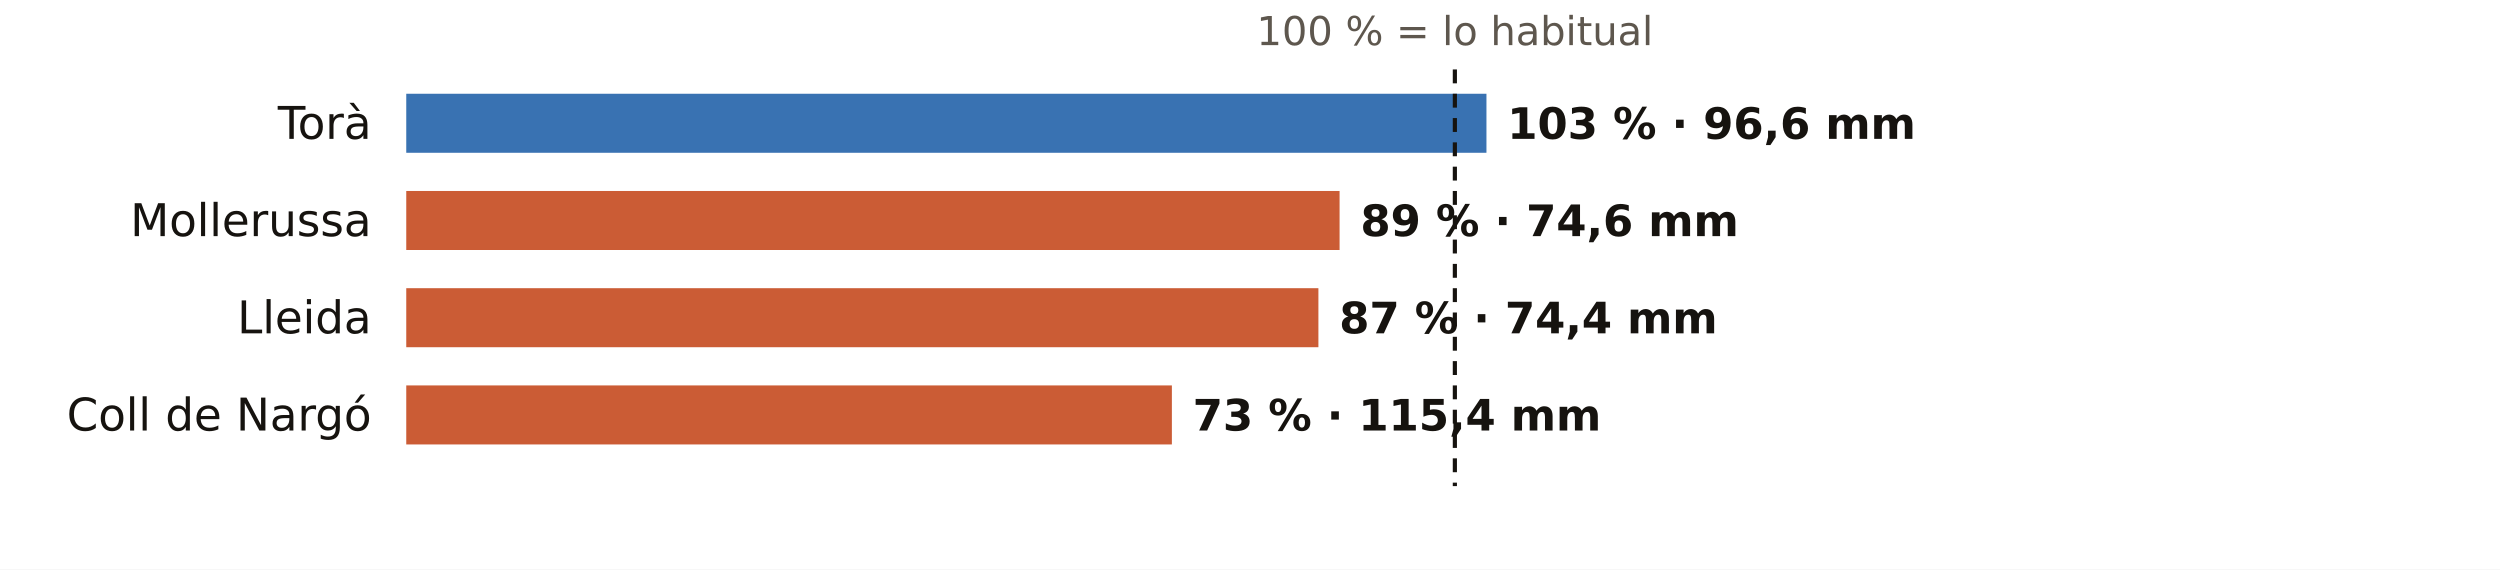
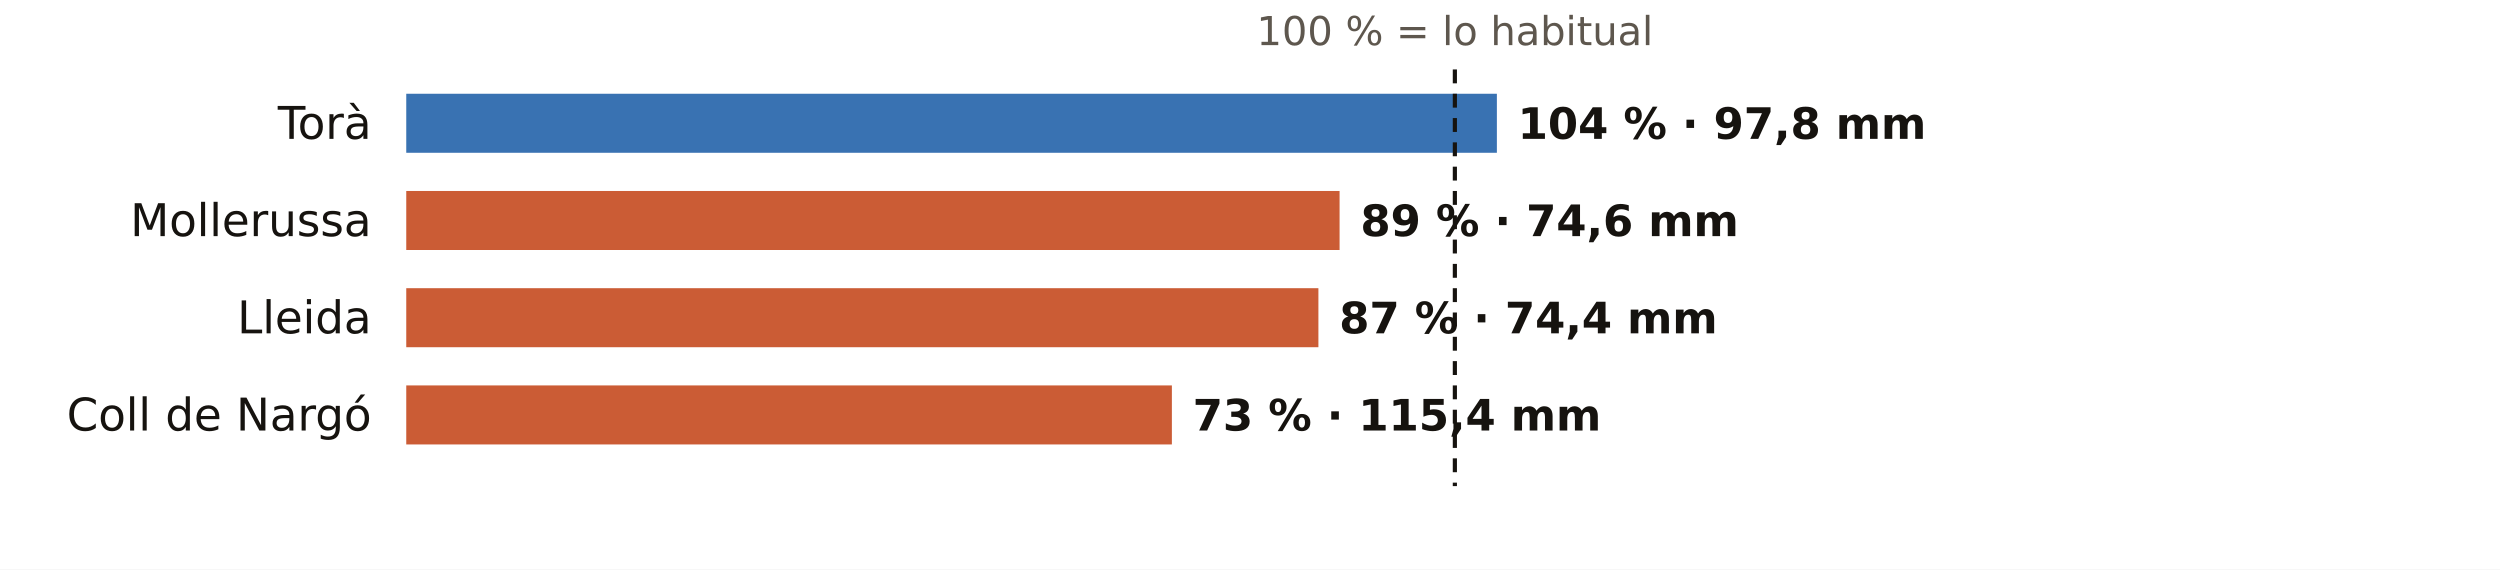
<svg xmlns="http://www.w3.org/2000/svg" viewBox="0 0 720 164" width="720" height="164" role="img" aria-label="El otoño en los pluviómetros de AEMET de Lleida: % de lo habitual">
  <rect width="720" height="164" fill="#FFFFFF" />
  <text x="419.0" y="13.0" font-size="11.5" fill="#5E574E" text-anchor="middle" font-weight="400" font-family="Public Sans, DejaVu Sans, Arial, sans-serif">100 % = lo habitual</text>
  <text x="107.0" y="40.0" font-size="13" fill="#16130F" text-anchor="end" font-weight="500" font-family="Public Sans, DejaVu Sans, Arial, sans-serif">Torà</text>
-   <rect x="117" y="27" width="311.1" height="17" fill="#1F5FA8" opacity="0.88" />
-   <text x="434.1" y="40.0" font-size="12.5" fill="#16130F" text-anchor="start" font-weight="600" font-family="Public Sans, DejaVu Sans, Arial, sans-serif">103 % · 96,6 mm</text>
+   <rect x="117" y="27" width="314.1" height="17" fill="#1F5FA8" opacity="0.88" />
+   <text x="437.1" y="40.0" font-size="12.5" fill="#16130F" text-anchor="start" font-weight="600" font-family="Public Sans, DejaVu Sans, Arial, sans-serif">104 % · 97,8 mm</text>
  <text x="107.0" y="68.0" font-size="13" fill="#16130F" text-anchor="end" font-weight="500" font-family="Public Sans, DejaVu Sans, Arial, sans-serif">Mollerussa</text>
  <rect x="117" y="55" width="268.8" height="17" fill="#C4461A" opacity="0.88" />
  <text x="391.8" y="68.0" font-size="12.5" fill="#16130F" text-anchor="start" font-weight="600" font-family="Public Sans, DejaVu Sans, Arial, sans-serif">89 % · 74,6 mm</text>
  <text x="107.0" y="96.0" font-size="13" fill="#16130F" text-anchor="end" font-weight="500" font-family="Public Sans, DejaVu Sans, Arial, sans-serif">Lleida</text>
  <rect x="117" y="83" width="262.7" height="17" fill="#C4461A" opacity="0.88" />
  <text x="385.7" y="96.0" font-size="12.5" fill="#16130F" text-anchor="start" font-weight="600" font-family="Public Sans, DejaVu Sans, Arial, sans-serif">87 % · 74,4 mm</text>
  <text x="107.0" y="124.0" font-size="13" fill="#16130F" text-anchor="end" font-weight="500" font-family="Public Sans, DejaVu Sans, Arial, sans-serif">Coll de Nargó</text>
  <rect x="117" y="111" width="220.5" height="17" fill="#C4461A" opacity="0.88" />
  <text x="343.5" y="124.0" font-size="12.5" fill="#16130F" text-anchor="start" font-weight="600" font-family="Public Sans, DejaVu Sans, Arial, sans-serif">73 % · 115,4 mm</text>
  <line x1="419.0" x2="419.0" y1="20" y2="140" stroke="#16130F" stroke-width="1.2" stroke-dasharray="4 3" />
</svg>
